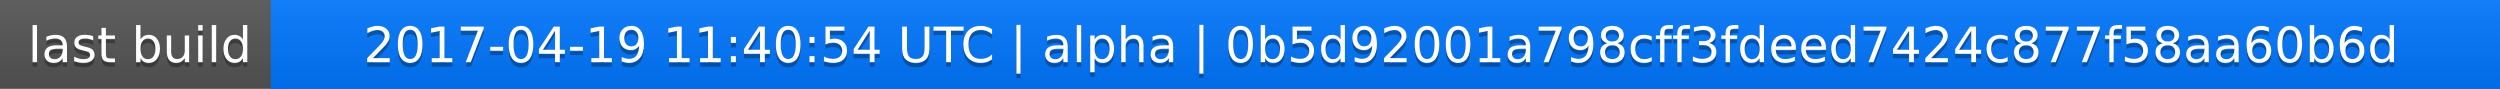
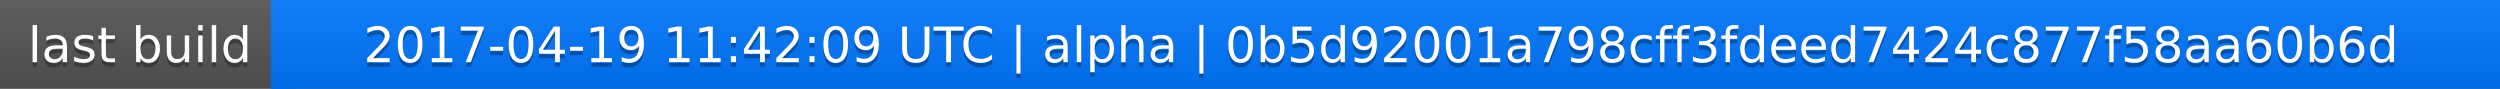
<svg xmlns="http://www.w3.org/2000/svg" width="563" height="20">
  <linearGradient id="a" x2="0" y2="100%">
    <stop offset="0" stop-color="#bbb" stop-opacity=".1" />
    <stop offset="1" stop-opacity=".1" />
  </linearGradient>
  <rect rx="0" width="563" height="20" fill="#555" />
  <rect rx="0" x="61" width="502" height="20" fill="#07f" />
  <path fill="#07f" d="M61 0h4v20h-4z" />
  <rect rx="0" width="563" height="20" fill="url(#a)" />
  <g fill="#fff" text-anchor="middle" font-family="DejaVu Sans,Verdana,Geneva,sans-serif" font-size="11">
    <text x="31.5" y="15" fill="#010101" fill-opacity=".3">last build</text>
    <text x="31.5" y="14">last build</text>
-     <text x="311" y="15" fill="#010101" fill-opacity=".3">2017-04-19 11:40:54 UTC | alpha | 0b5d92001a798cff3fdeed7424c877f58aa60b6d</text>
-     <text x="311" y="14">2017-04-19 11:40:54 UTC | alpha | 0b5d92001a798cff3fdeed7424c877f58aa60b6d</text>
+     <text x="311" y="15" fill="#010101" fill-opacity=".3">2017-04-19 11:42:09 UTC | alpha | 0b5d92001a798cff3fdeed7424c877f58aa60b6d</text>
+     <text x="311" y="14">2017-04-19 11:42:09 UTC | alpha | 0b5d92001a798cff3fdeed7424c877f58aa60b6d</text>
  </g>
</svg>
